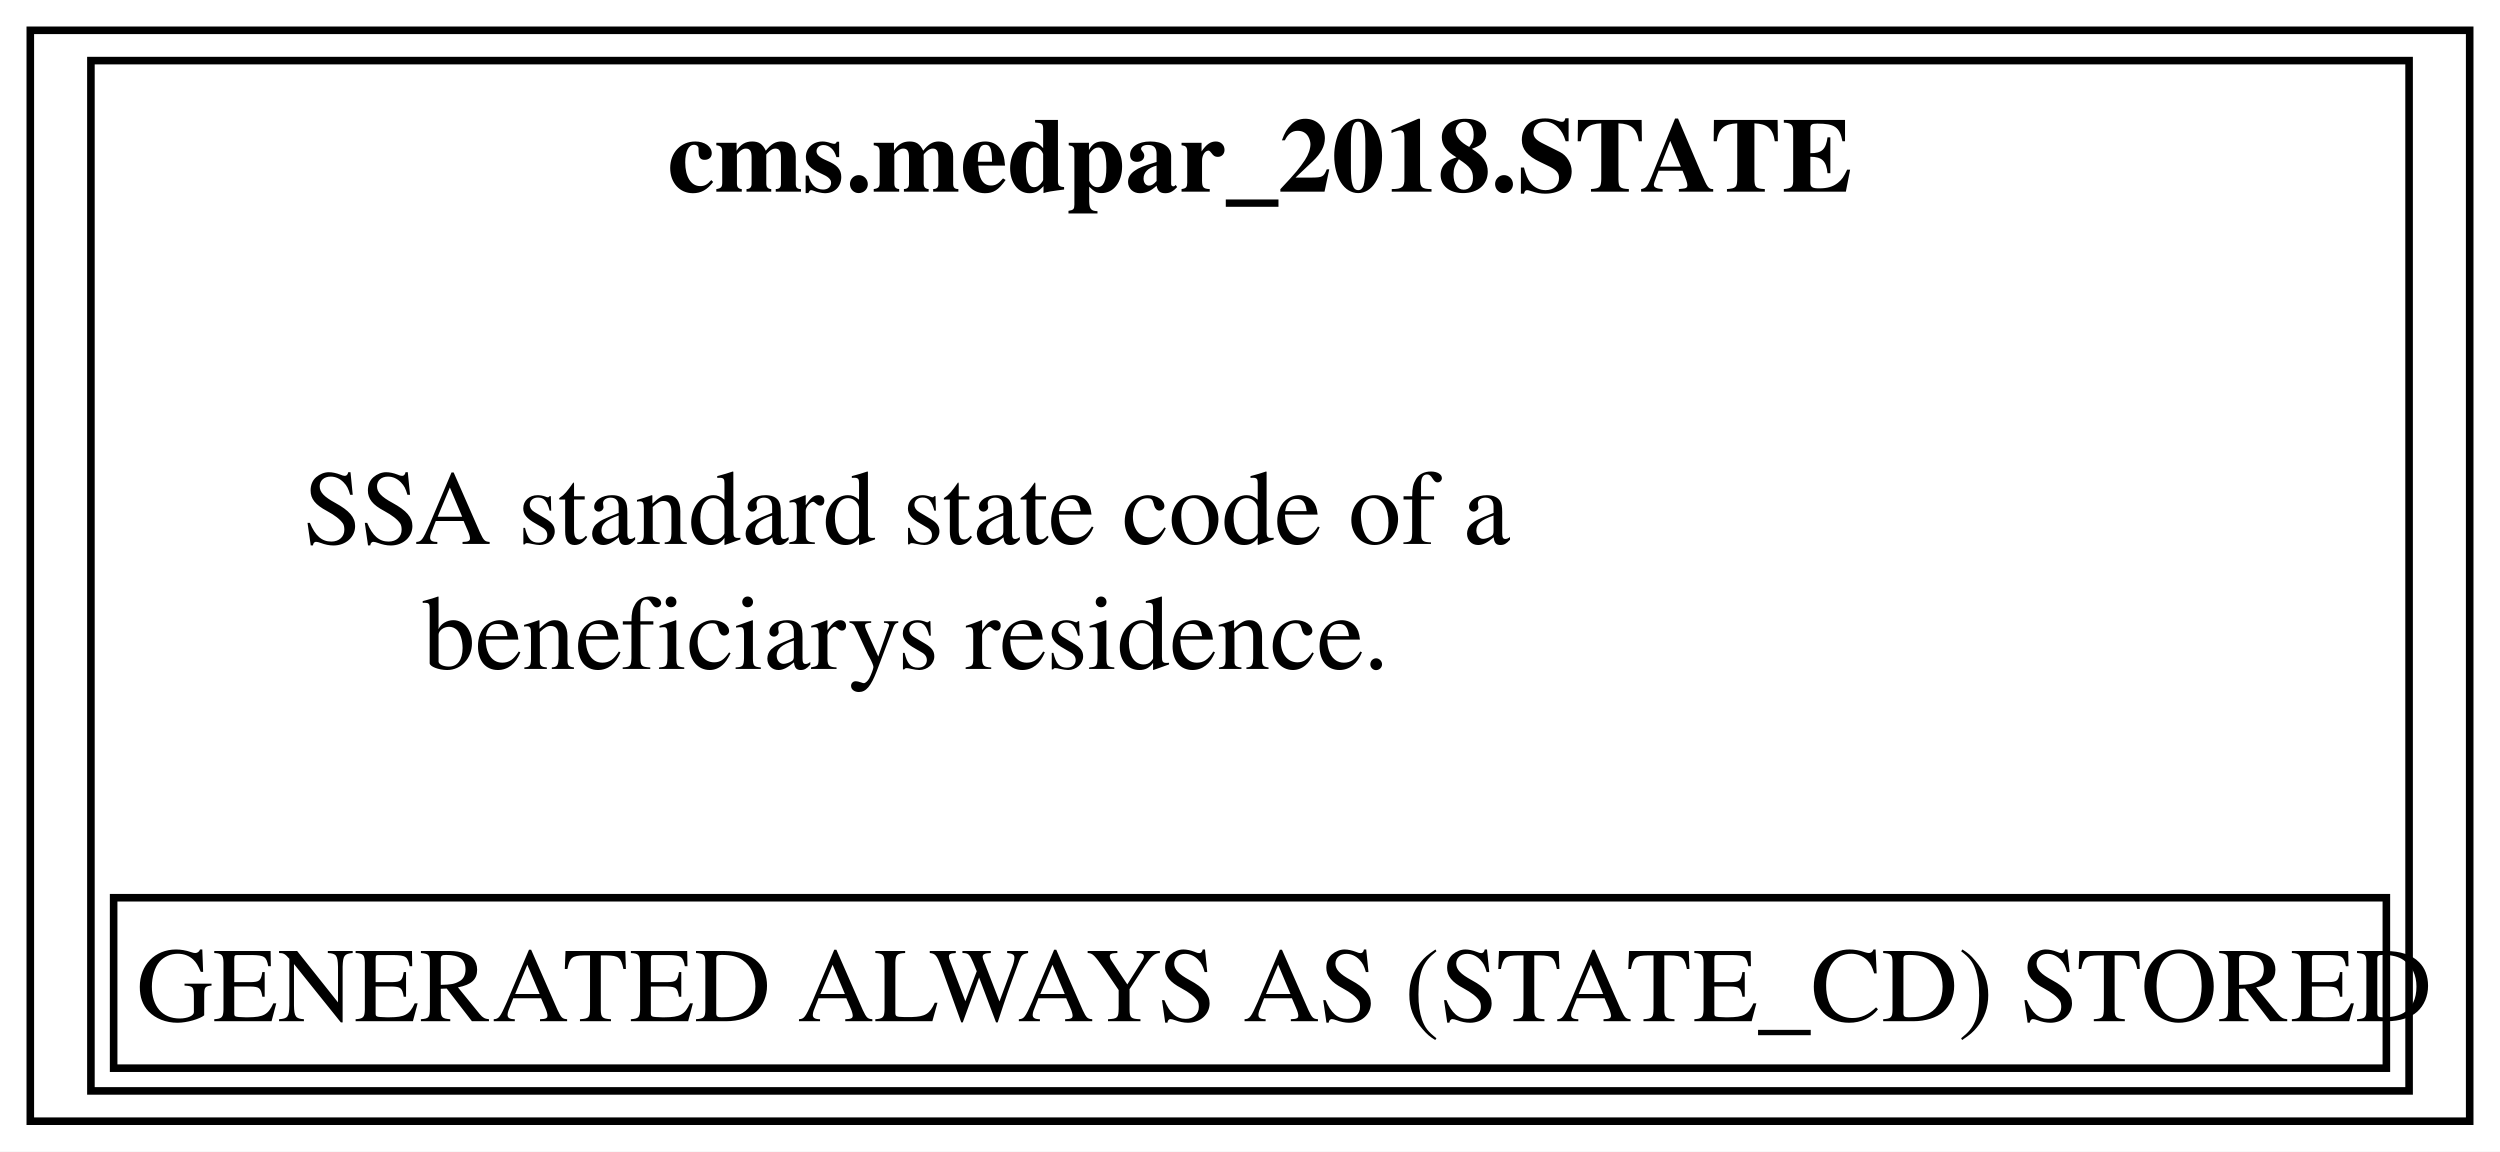
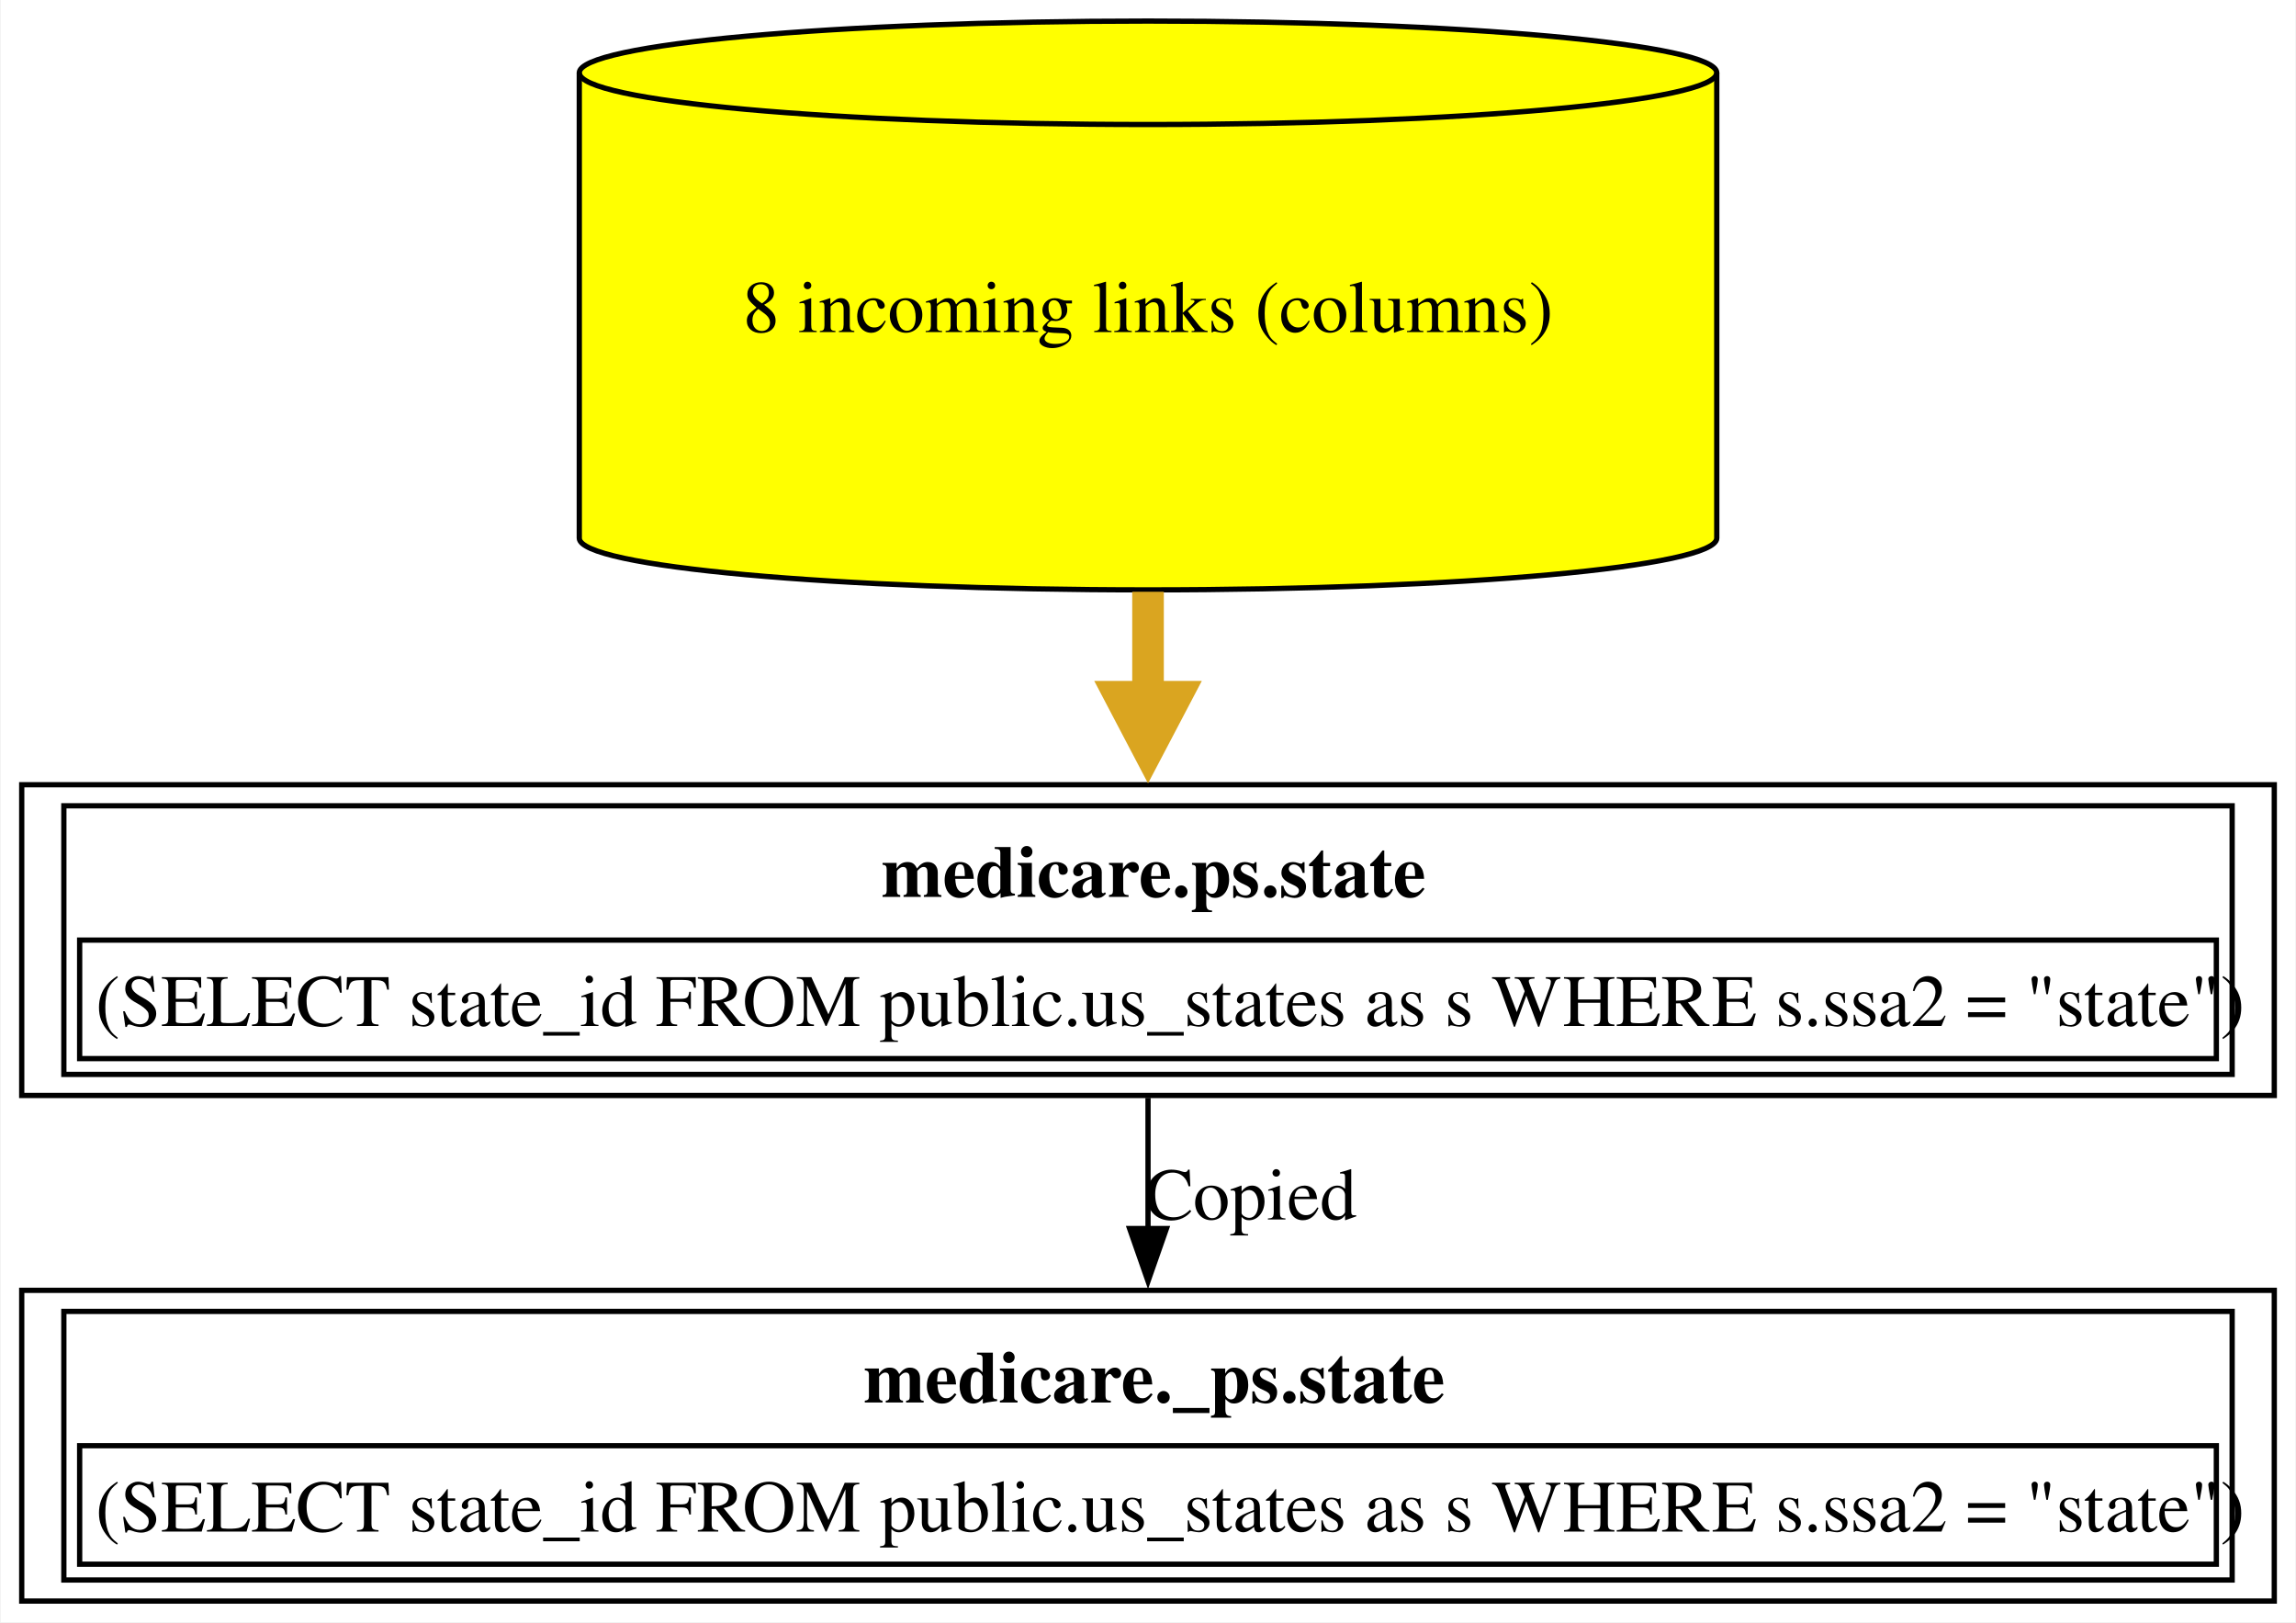
- <svg xmlns="http://www.w3.org/2000/svg" xmlns:xlink="http://www.w3.org/1999/xlink" width="330pt" height="152pt" viewBox="0.00 0.00 330.00 152.00">
-   <g id="graph0" class="graph" transform="scale(1 1) rotate(0) translate(4 148)">
-     <polygon fill="white" stroke="none" points="-4,4 -4,-148 326,-148 326,4 -4,4" />
+ <svg xmlns="http://www.w3.org/2000/svg" xmlns:xlink="http://www.w3.org/1999/xlink" width="436pt" height="308pt" viewBox="0.00 0.00 435.75 308.00">
+   <g id="graph0" class="graph" transform="scale(1 1) rotate(0) translate(4 304)">
+     <polygon fill="white" stroke="none" points="-4,4 -4,-304 431.75,-304 431.75,4 -4,4" />
    <g id="node1" class="node">
      <g id="a_node1">
-         <a xlink:href="../cms.medpar_2018/STATE.html" xlink:title="&lt;TABLE&gt;" target="_blank">
-           <polygon fill="none" stroke="black" points="322,-144 0,-144 0,0 322,0 322,-144" />
-           <text text-anchor="start" x="84.12" y="-122.7" font-family="Times,serif" font-weight="bold" font-size="14.00">cms.medpar_2018.STATE</text>
-           <text text-anchor="start" x="36" y="-76.2" font-family="Times,serif" font-size="14.00">SSA standard state code of a</text>
-           <text text-anchor="start" x="51.75" y="-59.7" font-family="Times,serif" font-size="14.00">beneficiarys residence.</text>
-           <polygon fill="none" stroke="black" points="11,-7 11,-29.5 311,-29.5 311,-7 11,-7" />
-           <text text-anchor="start" x="14" y="-13.2" font-family="Times,serif" font-size="14.00">GENERATED ALWAYS AS (STATE_CD) STORED</text>
-           <polygon fill="none" stroke="black" points="8,-4 8,-140 314,-140 314,-4 8,-4" />
+         <a xlink:href="../medicare._ps/state.html" xlink:title="&lt;TABLE&gt;" target="_blank">
+           <polygon fill="none" stroke="black" points="427.75,-59 0,-59 0,0 427.75,0 427.75,-59" />
+           <text text-anchor="start" x="159.88" y="-37.7" font-family="Times,serif" font-weight="bold" font-size="14.00">medicare._ps.state</text>
+           <polygon fill="none" stroke="black" points="11,-7 11,-29.5 416.75,-29.5 416.75,-7 11,-7" />
+           <text text-anchor="start" x="14" y="-13.2" font-family="Times,serif" font-size="14.00">(SELECT state_id FROM public.us_states as s WHERE s.ssa2 = "state")</text>
+           <polygon fill="none" stroke="black" points="8,-4 8,-55 419.75,-55 419.75,-4 8,-4" />
        </a>
      </g>
    </g>
+     <g id="node2" class="node">
+       <g id="a_node2">
+         <a xlink:href="../medicare.ps/state.html" xlink:title="&lt;TABLE&gt;" target="_blank">
+           <polygon fill="none" stroke="black" points="427.75,-155 0,-155 0,-96 427.75,-96 427.75,-155" />
+           <text text-anchor="start" x="163.25" y="-133.7" font-family="Times,serif" font-weight="bold" font-size="14.00">medicare.ps.state</text>
+           <polygon fill="none" stroke="black" points="11,-103 11,-125.5 416.75,-125.5 416.75,-103 11,-103" />
+           <text text-anchor="start" x="14" y="-109.2" font-family="Times,serif" font-size="14.00">(SELECT state_id FROM public.us_states as s WHERE s.ssa2 = "state")</text>
+           <polygon fill="none" stroke="black" points="8,-100 8,-151 419.75,-151 419.75,-100 8,-100" />
+         </a>
+       </g>
+     </g>
+     <g id="edge1" class="edge">
+       <path fill="none" stroke="black" d="M213.88,-95.53C213.88,-87.68 213.88,-79.05 213.88,-70.7" />
+       <polygon fill="black" stroke="black" points="217.38,-70.73 213.88,-60.73 210.38,-70.73 217.38,-70.73" />
+       <text text-anchor="middle" x="233.38" y="-72.45" font-family="Times,serif" font-size="14.00">Copied</text>
+     </g>
+     <g id="node3" class="node">
+       <g id="a_node3">
+         <a xlink:href="../medicare.ps/state.html" xlink:title="8 incoming links (columns)" target="_blank">
+           <path fill="yellow" stroke="black" d="M321.88,-290.18C321.88,-295.6 273.47,-300 213.88,-300 154.28,-300 105.88,-295.6 105.88,-290.18 105.88,-290.18 105.88,-201.82 105.88,-201.82 105.88,-196.4 154.28,-192 213.88,-192 273.47,-192 321.88,-196.4 321.88,-201.82 321.88,-201.82 321.88,-290.18 321.88,-290.18" />
+           <path fill="none" stroke="black" d="M321.88,-290.18C321.88,-284.76 273.47,-280.36 213.88,-280.36 154.28,-280.36 105.88,-284.76 105.88,-290.18" />
+           <text text-anchor="middle" x="213.88" y="-240.95" font-family="Times,serif" font-size="14.00">8 incoming links (columns)</text>
+         </a>
+       </g>
+     </g>
+     <g id="edge2" class="edge">
+       <path fill="none" stroke="goldenrod" stroke-width="6" d="M213.88,-191.64C213.88,-184.89 213.88,-178.03 213.88,-171.42" />
+       <polygon fill="goldenrod" stroke="goldenrod" stroke-width="6" points="219.13,-171.71 213.88,-161.71 208.63,-171.71 219.13,-171.71" />
+     </g>
  </g>
</svg>
